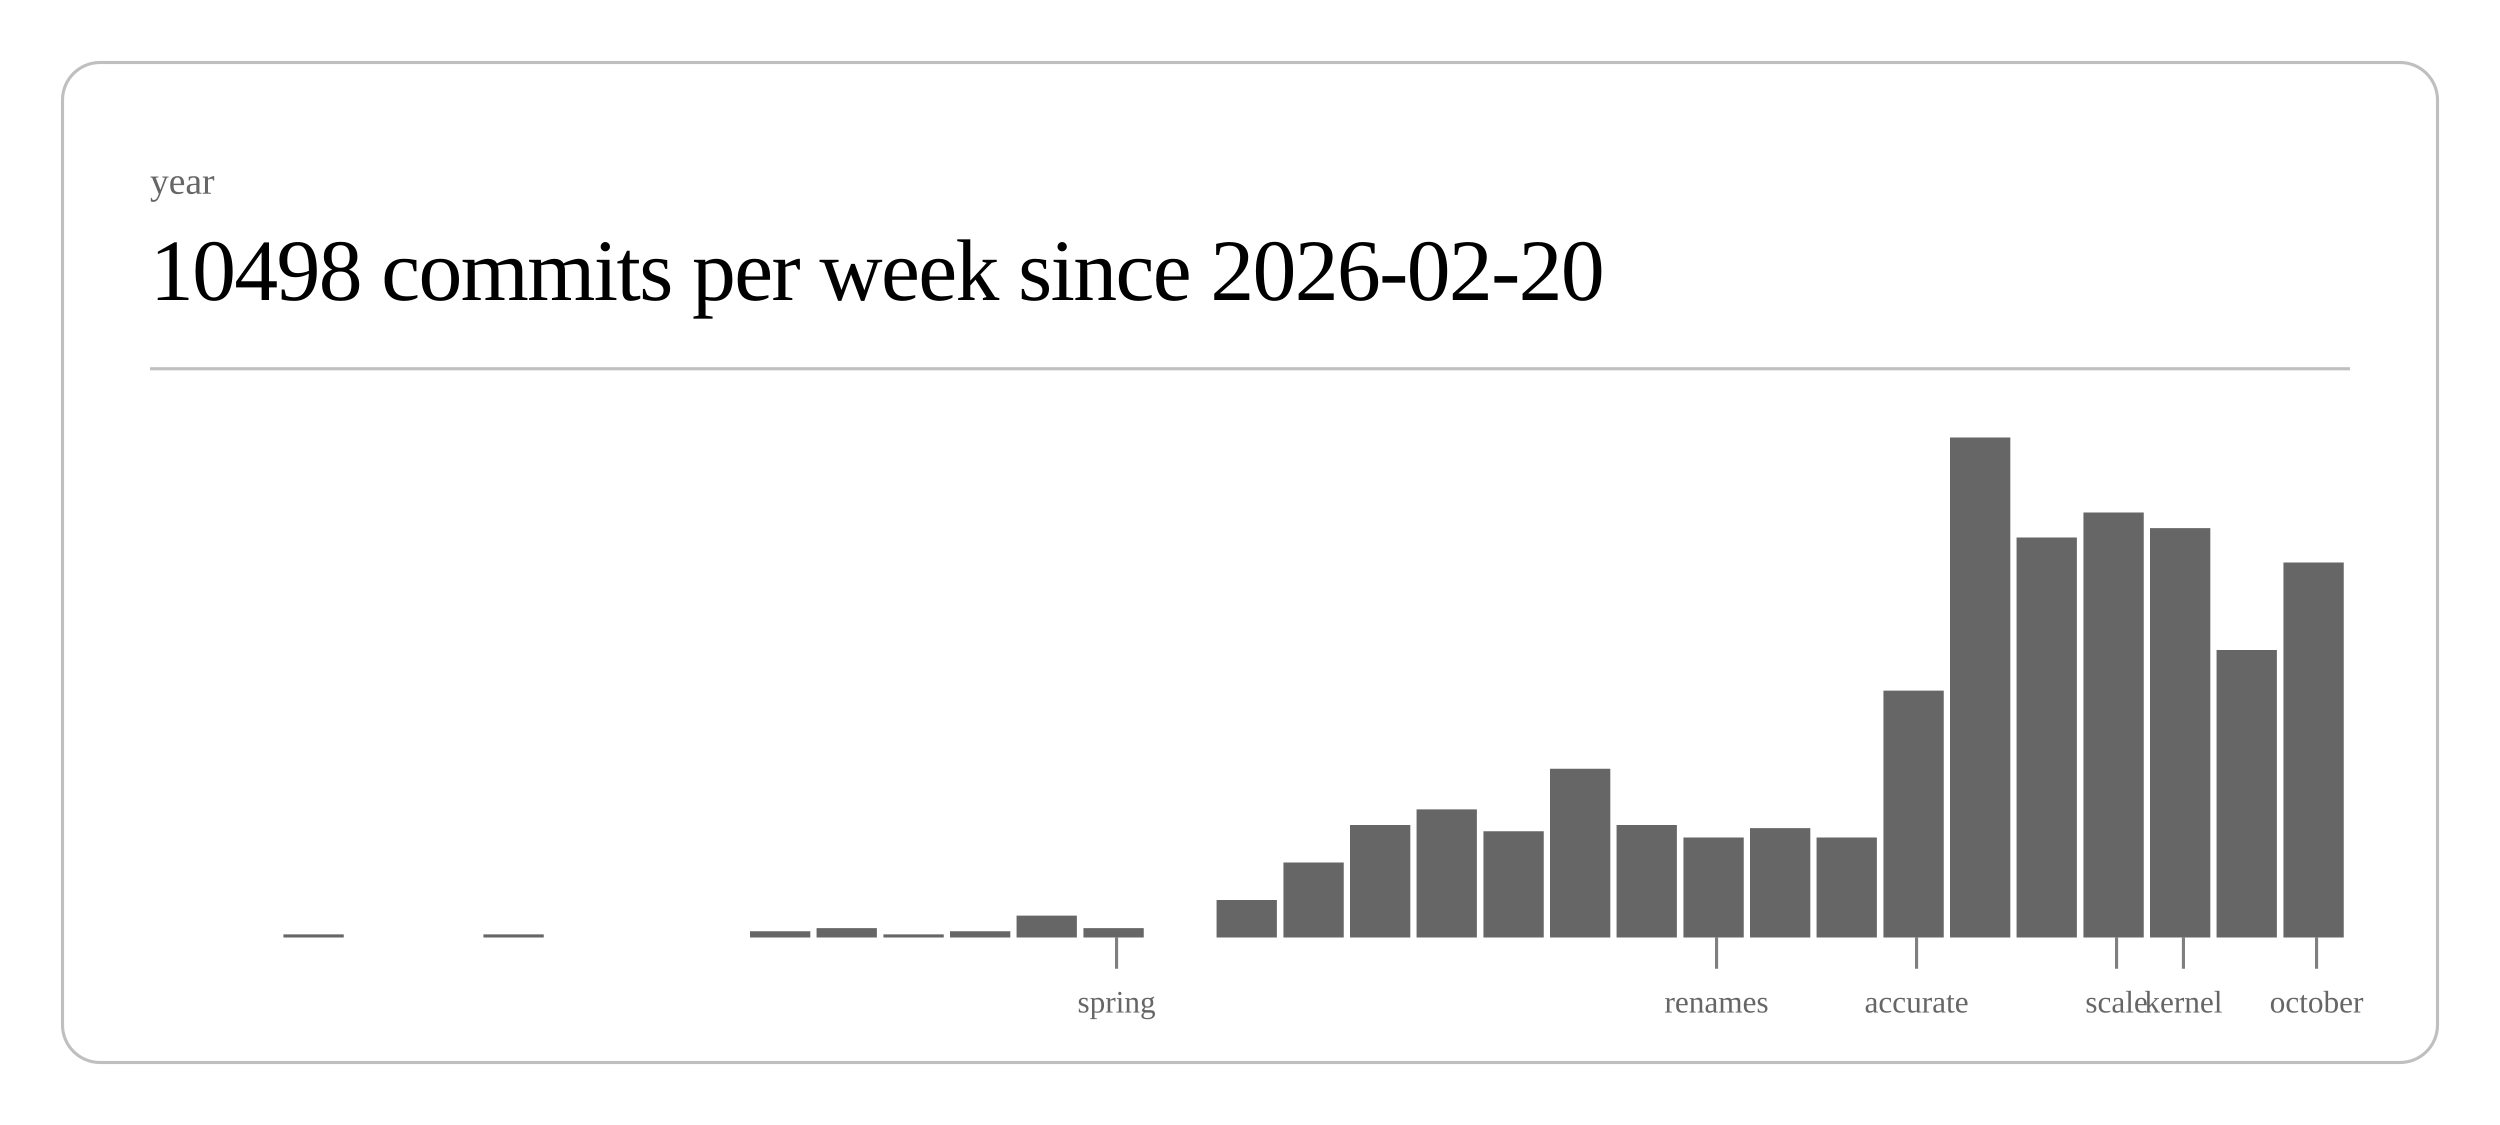
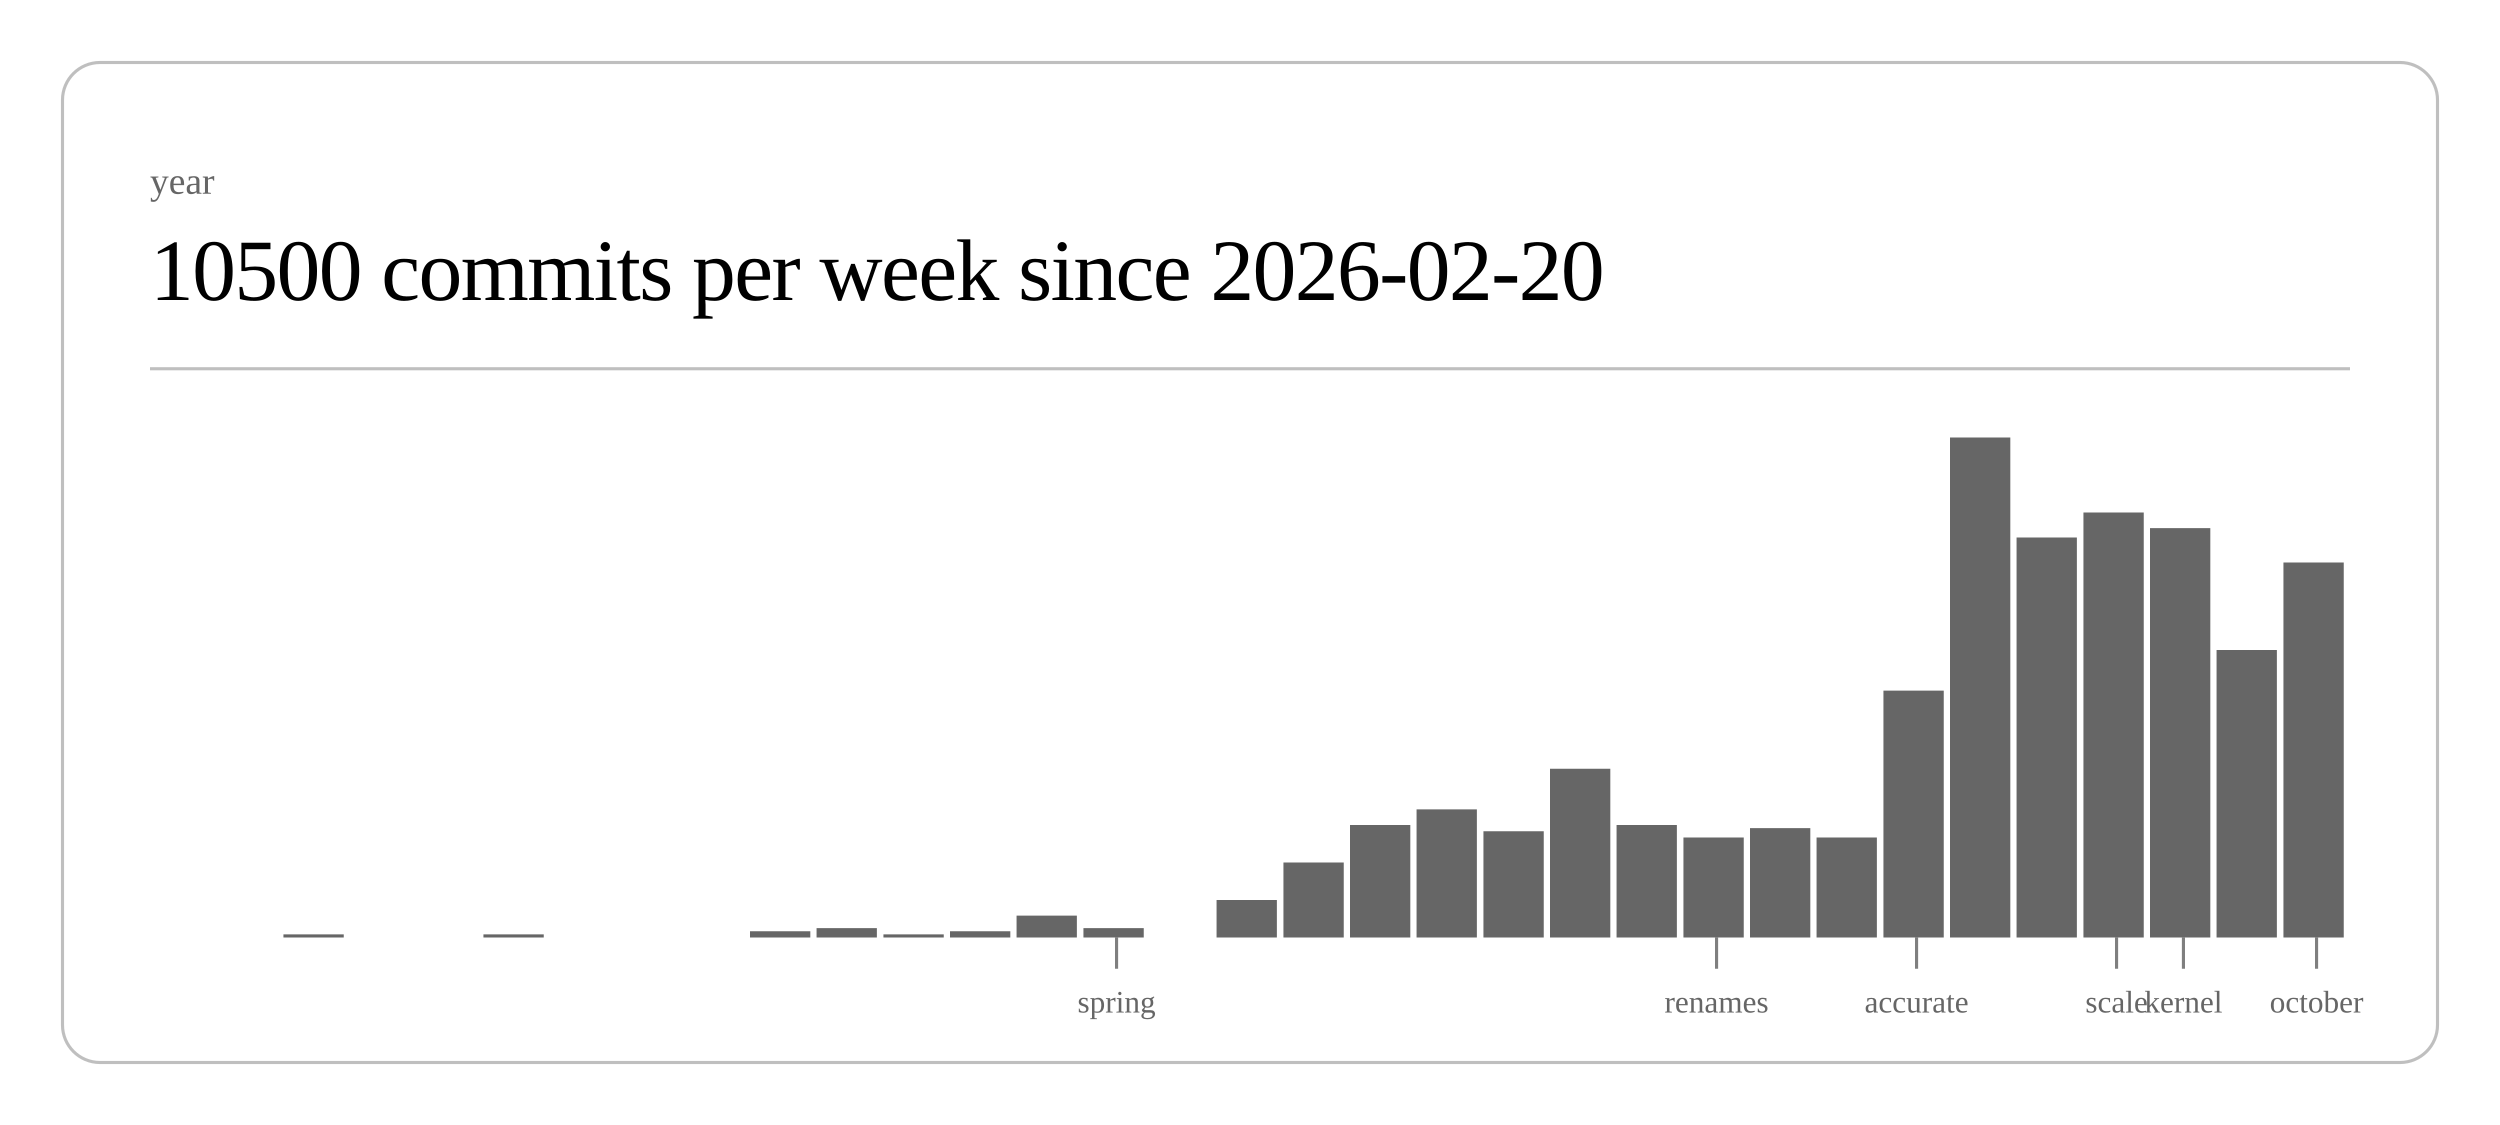
<svg xmlns="http://www.w3.org/2000/svg" class="post-header-svg" viewBox="0 0 800 360" width="800" height="360">
  <rect x="20" y="20" width="760" height="320" rx="12" ry="12" fill="none" stroke="currentColor" stroke-width="1" opacity="0.25" />
  <text fill="currentColor" x="48" y="62" font-size="12" opacity="0.6">year</text>
-   <text fill="currentColor" x="48" y="96" font-size="28" font-weight="300" letter-spacing="-0.5">10498 commits per week since 2026-02-20</text>
+   <text fill="currentColor" x="48" y="96" font-size="28" font-weight="300" letter-spacing="-0.5">10500 commits per week since 2026-02-20</text>
  <line stroke="currentColor" x1="48" y1="118" x2="752" y2="118" stroke-width="1" opacity="0.25" />
  <rect x="90.7" y="299" width="19.3" height="1" fill="currentColor" opacity="0.6" />
  <rect x="154.7" y="299" width="19.3" height="1" fill="currentColor" opacity="0.6" />
  <rect x="240.0" y="298" width="19.3" height="2" fill="currentColor" opacity="0.6" />
  <rect x="261.3" y="297" width="19.3" height="3" fill="currentColor" opacity="0.6" />
  <rect x="282.7" y="299" width="19.3" height="1" fill="currentColor" opacity="0.6" />
  <rect x="304.0" y="298" width="19.3" height="2" fill="currentColor" opacity="0.6" />
  <rect x="325.3" y="293" width="19.3" height="7" fill="currentColor" opacity="0.6" />
  <rect x="346.7" y="297" width="19.3" height="3" fill="currentColor" opacity="0.6" />
  <rect x="389.3" y="288" width="19.3" height="12" fill="currentColor" opacity="0.6" />
  <rect x="410.7" y="276" width="19.3" height="24" fill="currentColor" opacity="0.6" />
  <rect x="432.0" y="264" width="19.3" height="36" fill="currentColor" opacity="0.6" />
  <rect x="453.3" y="259" width="19.3" height="41" fill="currentColor" opacity="0.6" />
  <rect x="474.7" y="266" width="19.3" height="34" fill="currentColor" opacity="0.6" />
  <rect x="496.0" y="246" width="19.3" height="54" fill="currentColor" opacity="0.6" />
  <rect x="517.3" y="264" width="19.3" height="36" fill="currentColor" opacity="0.6" />
  <rect x="538.7" y="268" width="19.3" height="32" fill="currentColor" opacity="0.6" />
  <rect x="560.0" y="265" width="19.3" height="35" fill="currentColor" opacity="0.6" />
  <rect x="581.3" y="268" width="19.3" height="32" fill="currentColor" opacity="0.6" />
  <rect x="602.7" y="221" width="19.3" height="79" fill="currentColor" opacity="0.6" />
  <rect x="624.0" y="140" width="19.3" height="160" fill="currentColor" opacity="0.6" />
  <rect x="645.3" y="172" width="19.3" height="128" fill="currentColor" opacity="0.6" />
  <rect x="666.7" y="164" width="19.3" height="136" fill="currentColor" opacity="0.6" />
  <rect x="688.0" y="169" width="19.3" height="131" fill="currentColor" opacity="0.6" />
  <rect x="709.3" y="208" width="19.3" height="92" fill="currentColor" opacity="0.6" />
  <rect x="730.7" y="180" width="19.3" height="120" fill="currentColor" opacity="0.6" />
  <line stroke="currentColor" x1="357.3" y1="300" x2="357.3" y2="310" stroke-width="1" opacity="0.5" />
  <text fill="currentColor" x="357.3" y="324" font-size="10" opacity="0.6" text-anchor="middle">spring</text>
  <line stroke="currentColor" x1="549.3" y1="300" x2="549.3" y2="310" stroke-width="1" opacity="0.5" />
  <text fill="currentColor" x="549.3" y="324" font-size="10" opacity="0.6" text-anchor="middle">renames</text>
  <line stroke="currentColor" x1="613.3" y1="300" x2="613.3" y2="310" stroke-width="1" opacity="0.5" />
  <text fill="currentColor" x="613.3" y="324" font-size="10" opacity="0.6" text-anchor="middle">accurate</text>
  <line stroke="currentColor" x1="677.3" y1="300" x2="677.3" y2="310" stroke-width="1" opacity="0.5" />
  <text fill="currentColor" x="677.3" y="324" font-size="10" opacity="0.6" text-anchor="middle">scale</text>
  <line stroke="currentColor" x1="698.7" y1="300" x2="698.7" y2="310" stroke-width="1" opacity="0.5" />
  <text fill="currentColor" x="698.7" y="324" font-size="10" opacity="0.6" text-anchor="middle">kernel</text>
  <line stroke="currentColor" x1="741.3" y1="300" x2="741.3" y2="310" stroke-width="1" opacity="0.5" />
  <text fill="currentColor" x="741.3" y="324" font-size="10" opacity="0.6" text-anchor="middle">october</text>
</svg>
